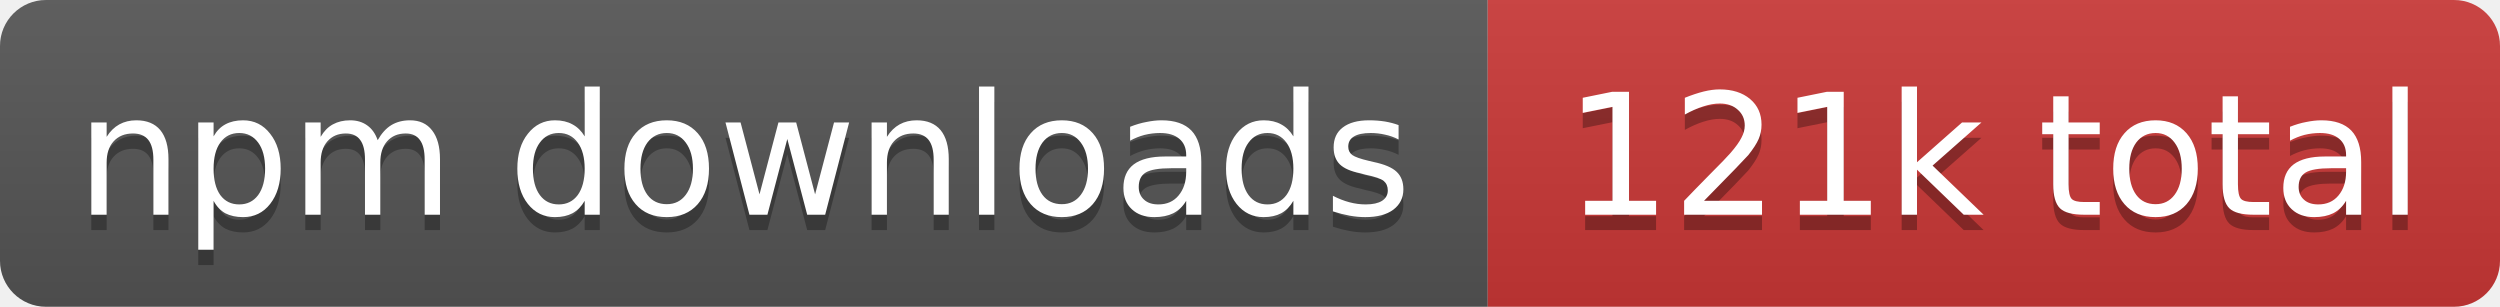
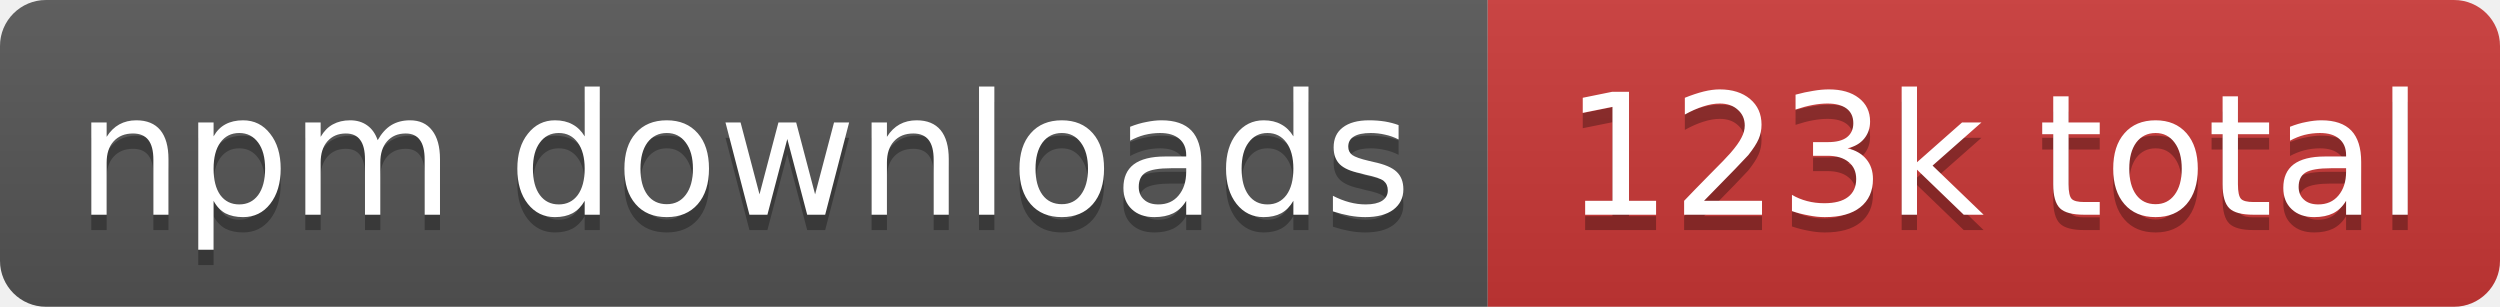
- <svg xmlns="http://www.w3.org/2000/svg" width="163" height="20" role="img" aria-label="npm downloads: 121k total">
+ <svg xmlns="http://www.w3.org/2000/svg" width="163" height="20" role="img" aria-label="npm downloads: 123k total">
  <linearGradient id="s" x2="0" y2="100%">
    <stop offset="0" stop-color="#bbb" stop-opacity=".1" />
    <stop offset="1" stop-opacity=".1" />
  </linearGradient>
  <clipPath id="r">
    <rect width="163" height="20" rx="3" fill="#fff" />
  </clipPath>
  <g clip-path="url(#r)">
    <rect width="97" height="20" fill="#555" />
    <rect x="97" width="66" height="20" fill="#cb3837" />
    <rect width="163" height="20" fill="url(#s)" />
  </g>
  <g fill="#fff" text-anchor="middle" font-family="Verdana,Geneva,DejaVu Sans,sans-serif" text-rendering="geometricPrecision" font-size="11">
    <text aria-hidden="true" x="48.5" y="15" fill="#010101" fill-opacity=".3" textLength="86.8">npm downloads</text>
-     <text aria-hidden="true" x="130" y="15" fill="#010101" fill-opacity=".3" textLength="56.2">121k total</text>
+     <text aria-hidden="true" x="130" y="15" fill="#010101" fill-opacity=".3" textLength="56.2">123k total</text>
    <text x="48.5" y="14" textLength="86.8">npm downloads</text>
-     <text x="130" y="14" textLength="56.2">121k total</text>
+     <text x="130" y="14" textLength="56.2">123k total</text>
  </g>
</svg>
